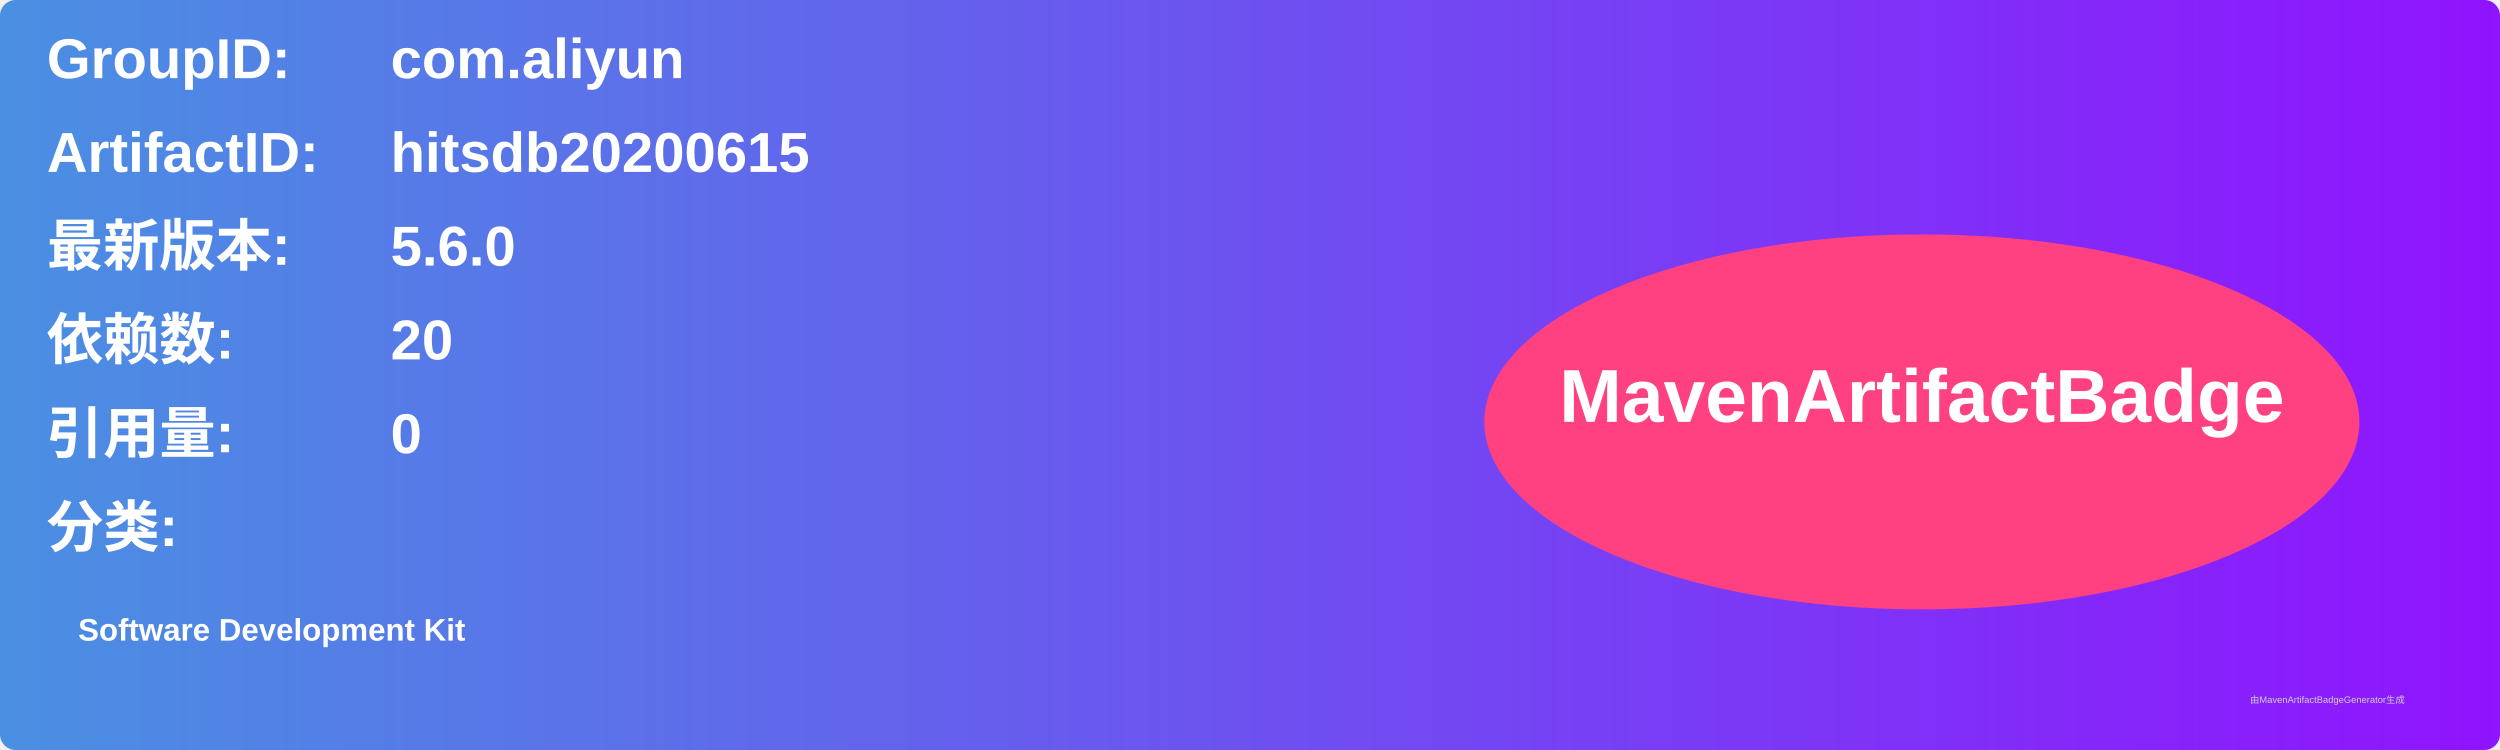
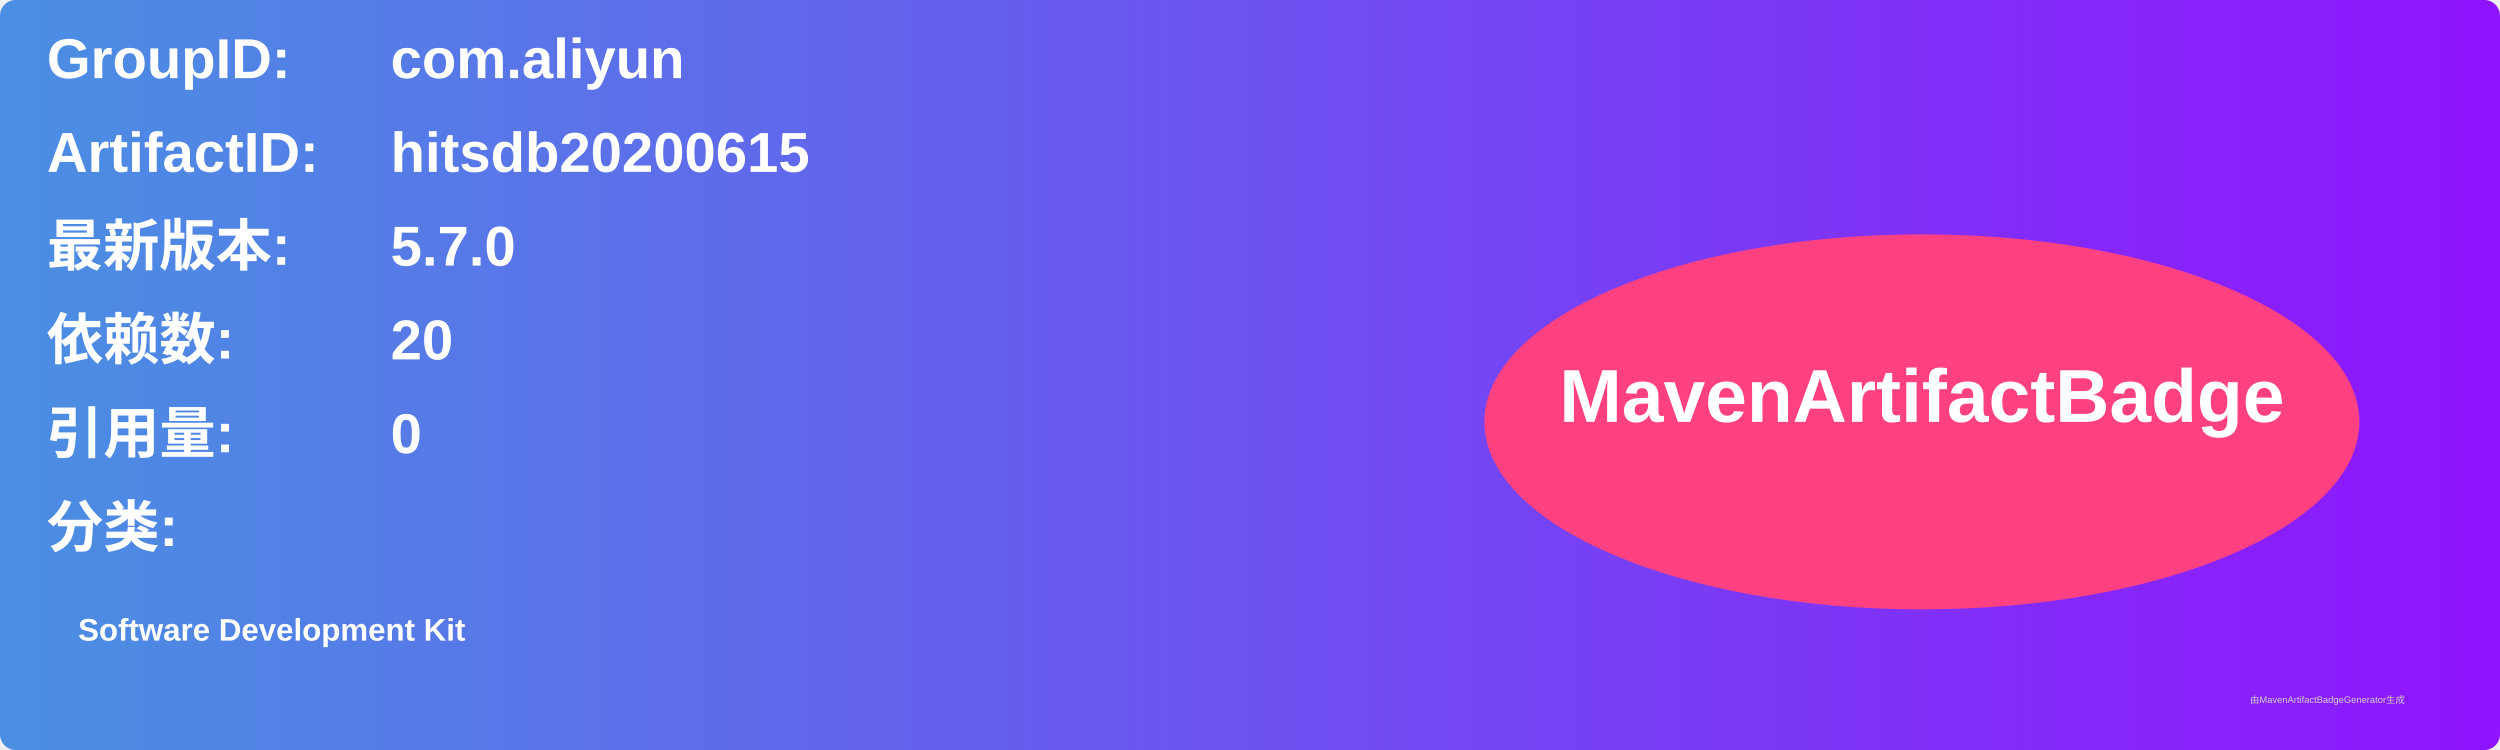
<svg xmlns="http://www.w3.org/2000/svg" width="800" height="240" viewBox="0 0 800 240">
  <linearGradient id="grad" x1="0%" y1="0%" x2="100%" y2="0%">
    <stop offset="0%" stop-color="#4a90e2" />
    <stop offset="100%" stop-color="#9013fe" />
  </linearGradient>
  <rect width="100%" height="100%" rx="5" ry="5" fill="url(#grad)" />
  <g transform="translate(15, 15)">
    <text x="0" y="10" font-family="Arial" font-size="18" fill="white" font-weight="bold" width="260">GroupID:</text>
    <text x="110" y="10" font-family="Arial" font-size="18" fill="white" font-weight="bold" width="460">com.aliyun</text>
    <text x="0" y="40" font-family="Arial" font-size="18" fill="white" font-weight="bold" width="260">ArtifactID:</text>
    <text x="110" y="40" font-family="Arial" font-size="18" fill="white" font-weight="bold" width="460">hitsdb20200615</text>
    <text x="0" y="70" font-family="Arial" font-size="18" fill="white" font-weight="bold">最新版本:</text>
    <text x="110" y="70" font-family="Arial" font-size="18" fill="white" font-weight="bold">
-       <tspan font-weight="bold">5.6.0</tspan>
+       <tspan font-weight="bold">5.7.0</tspan>
    </text>
    <text x="0" y="100" font-family="Arial" font-size="18" fill="white" font-weight="bold">依赖数: </text>
    <text x="110" y="100" font-family="Arial" font-size="18" fill="white">
      <tspan font-weight="bold">20</tspan>
    </text>
    <text x="0" y="130" font-family="Arial" font-size="18" fill="white" font-weight="bold">引用量: </text>
    <text x="110" y="130" font-family="Arial" font-size="18" fill="white">
      <tspan font-weight="bold">0</tspan>
    </text>
    <text x="0" y="160" font-family="Arial" font-size="18" fill="white" font-weight="bold">分类:</text>
    <text x="10" y="190" font-family="Arial" font-size="10" fill="white">
      <tspan font-weight="bold">Software Development Kit</tspan>
    </text>
    <ellipse cx="600" cy="120" rx="140" ry="60" fill="#ff4081" />
    <text x="600" y="120" text-anchor="middle" font-family="Arial" font-size="24" fill="white" font-weight="bold">MavenArtifactBadge</text>
  </g>
  <text x="720" y="225" font-family="Arial" font-size="3" fill="#d0d0d0">由MavenArtifactBadgeGenerator生成</text>
</svg>
